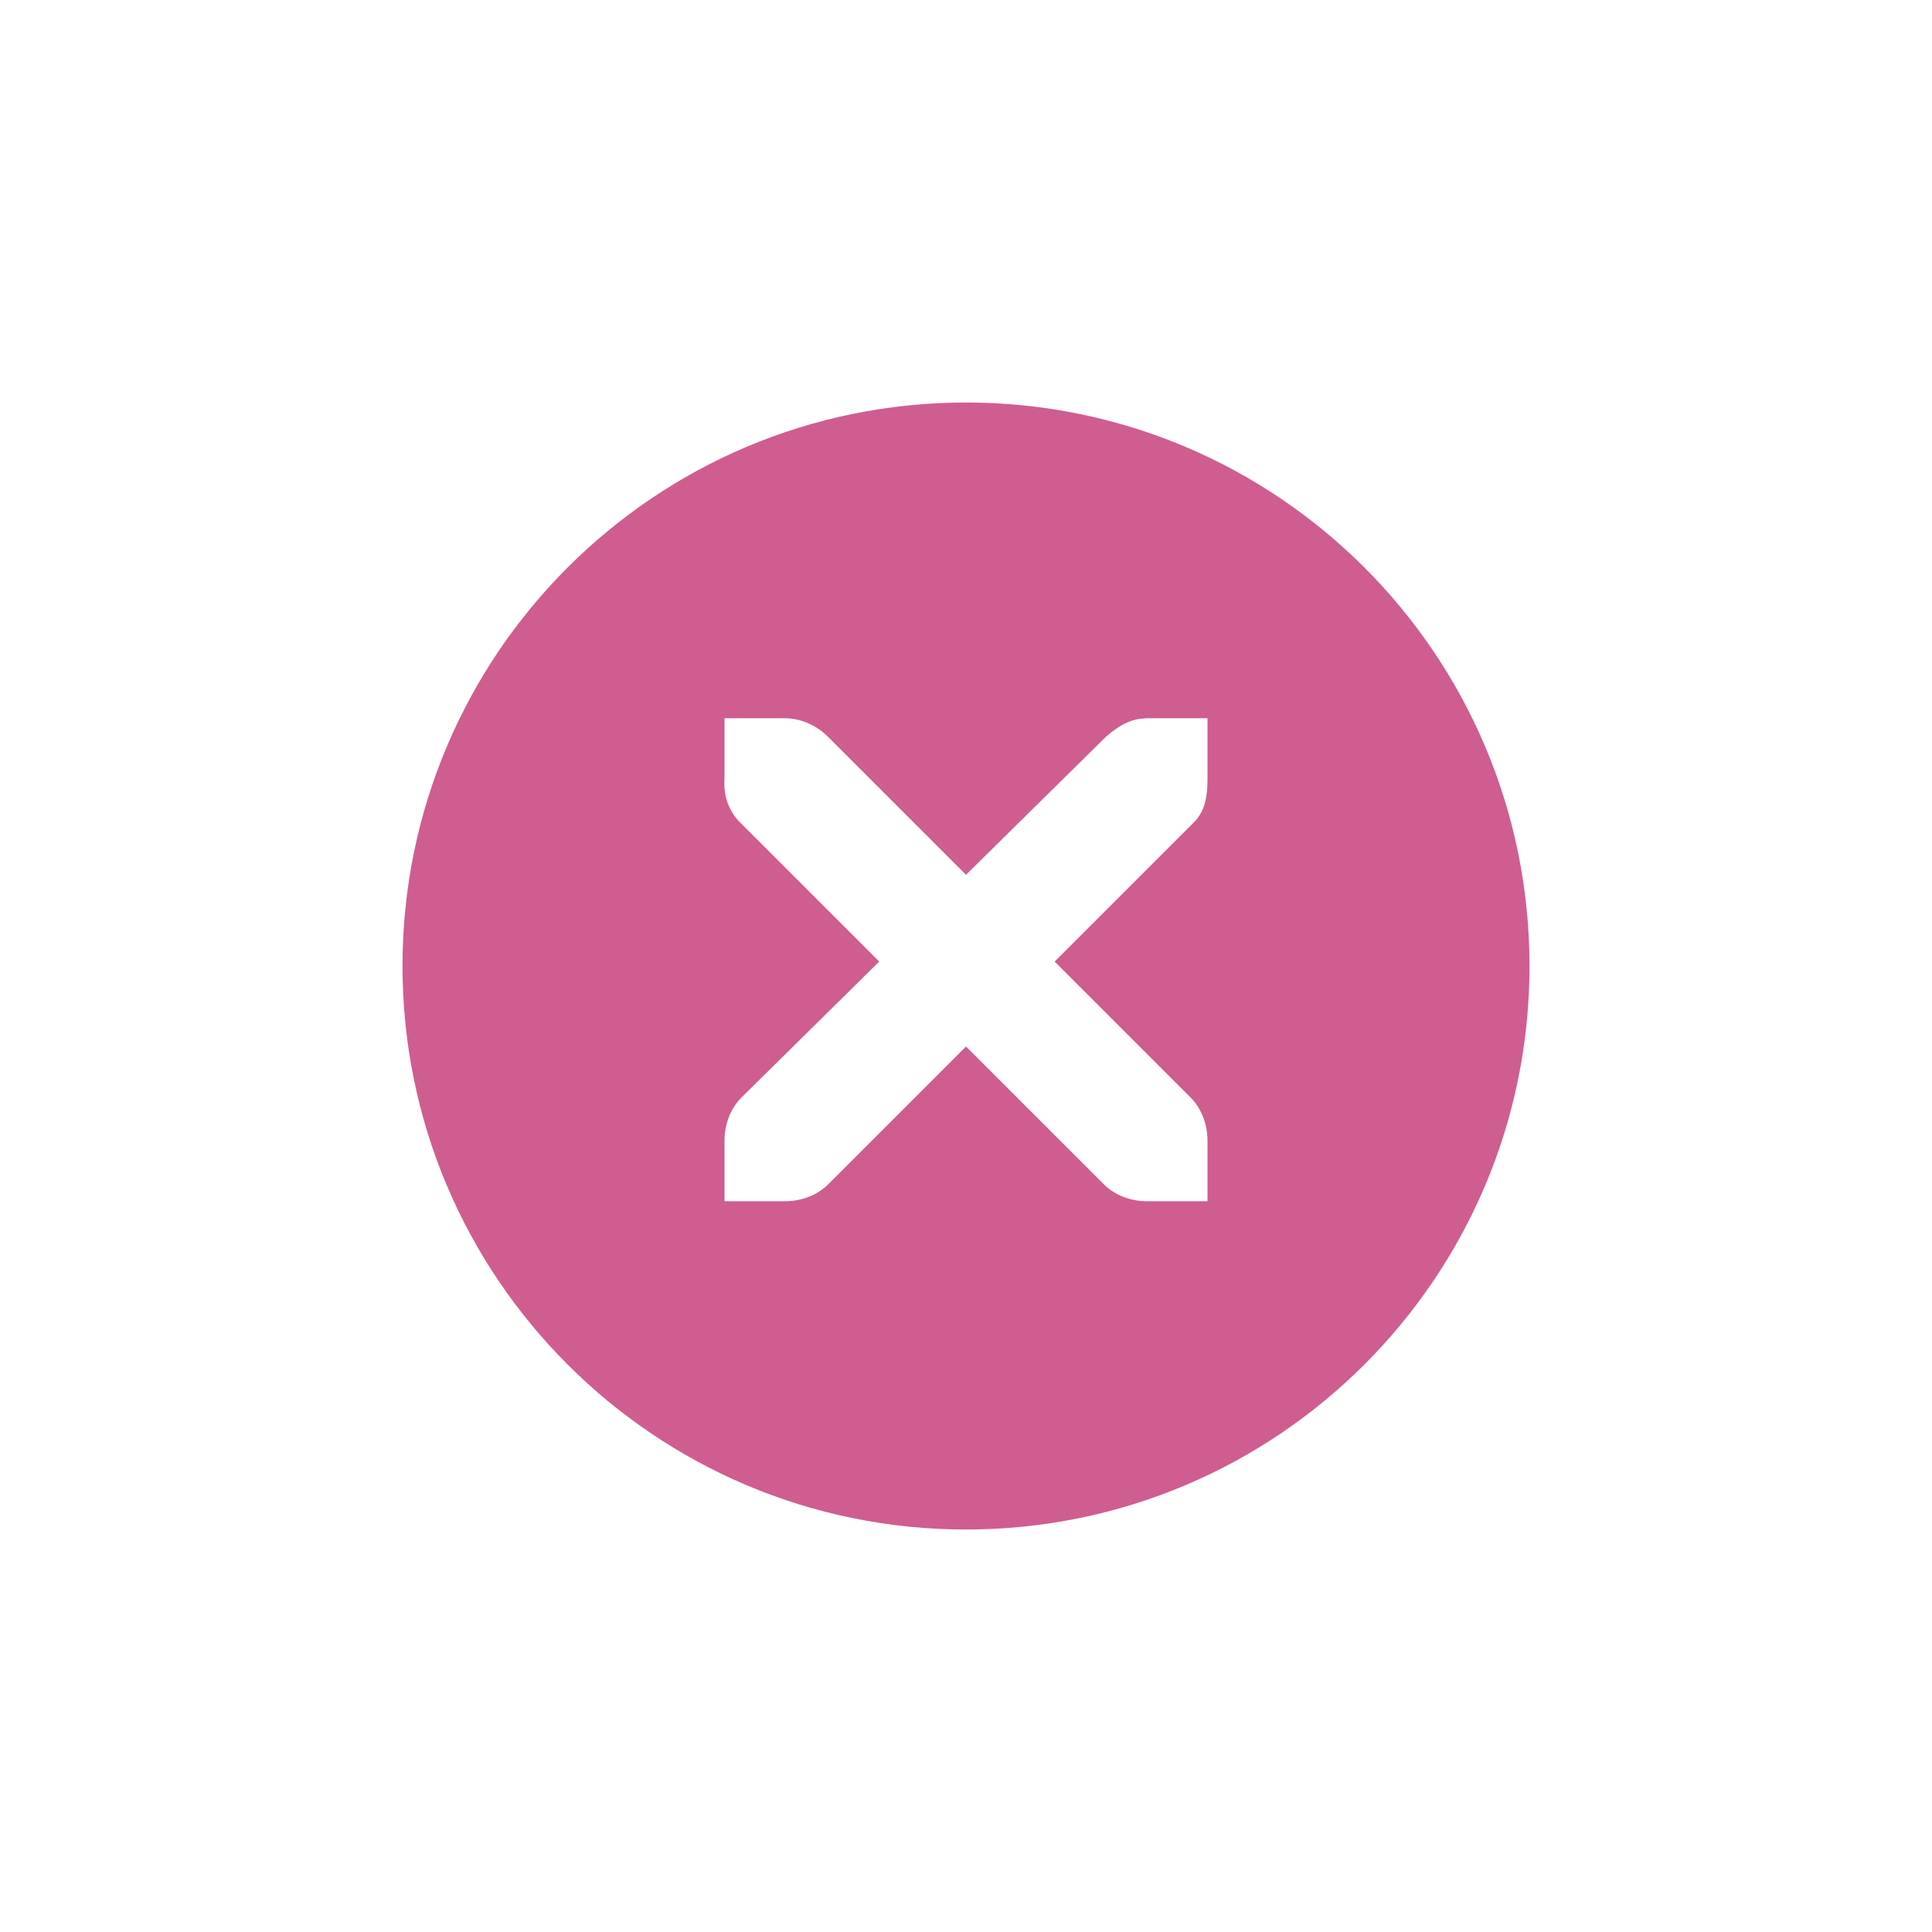
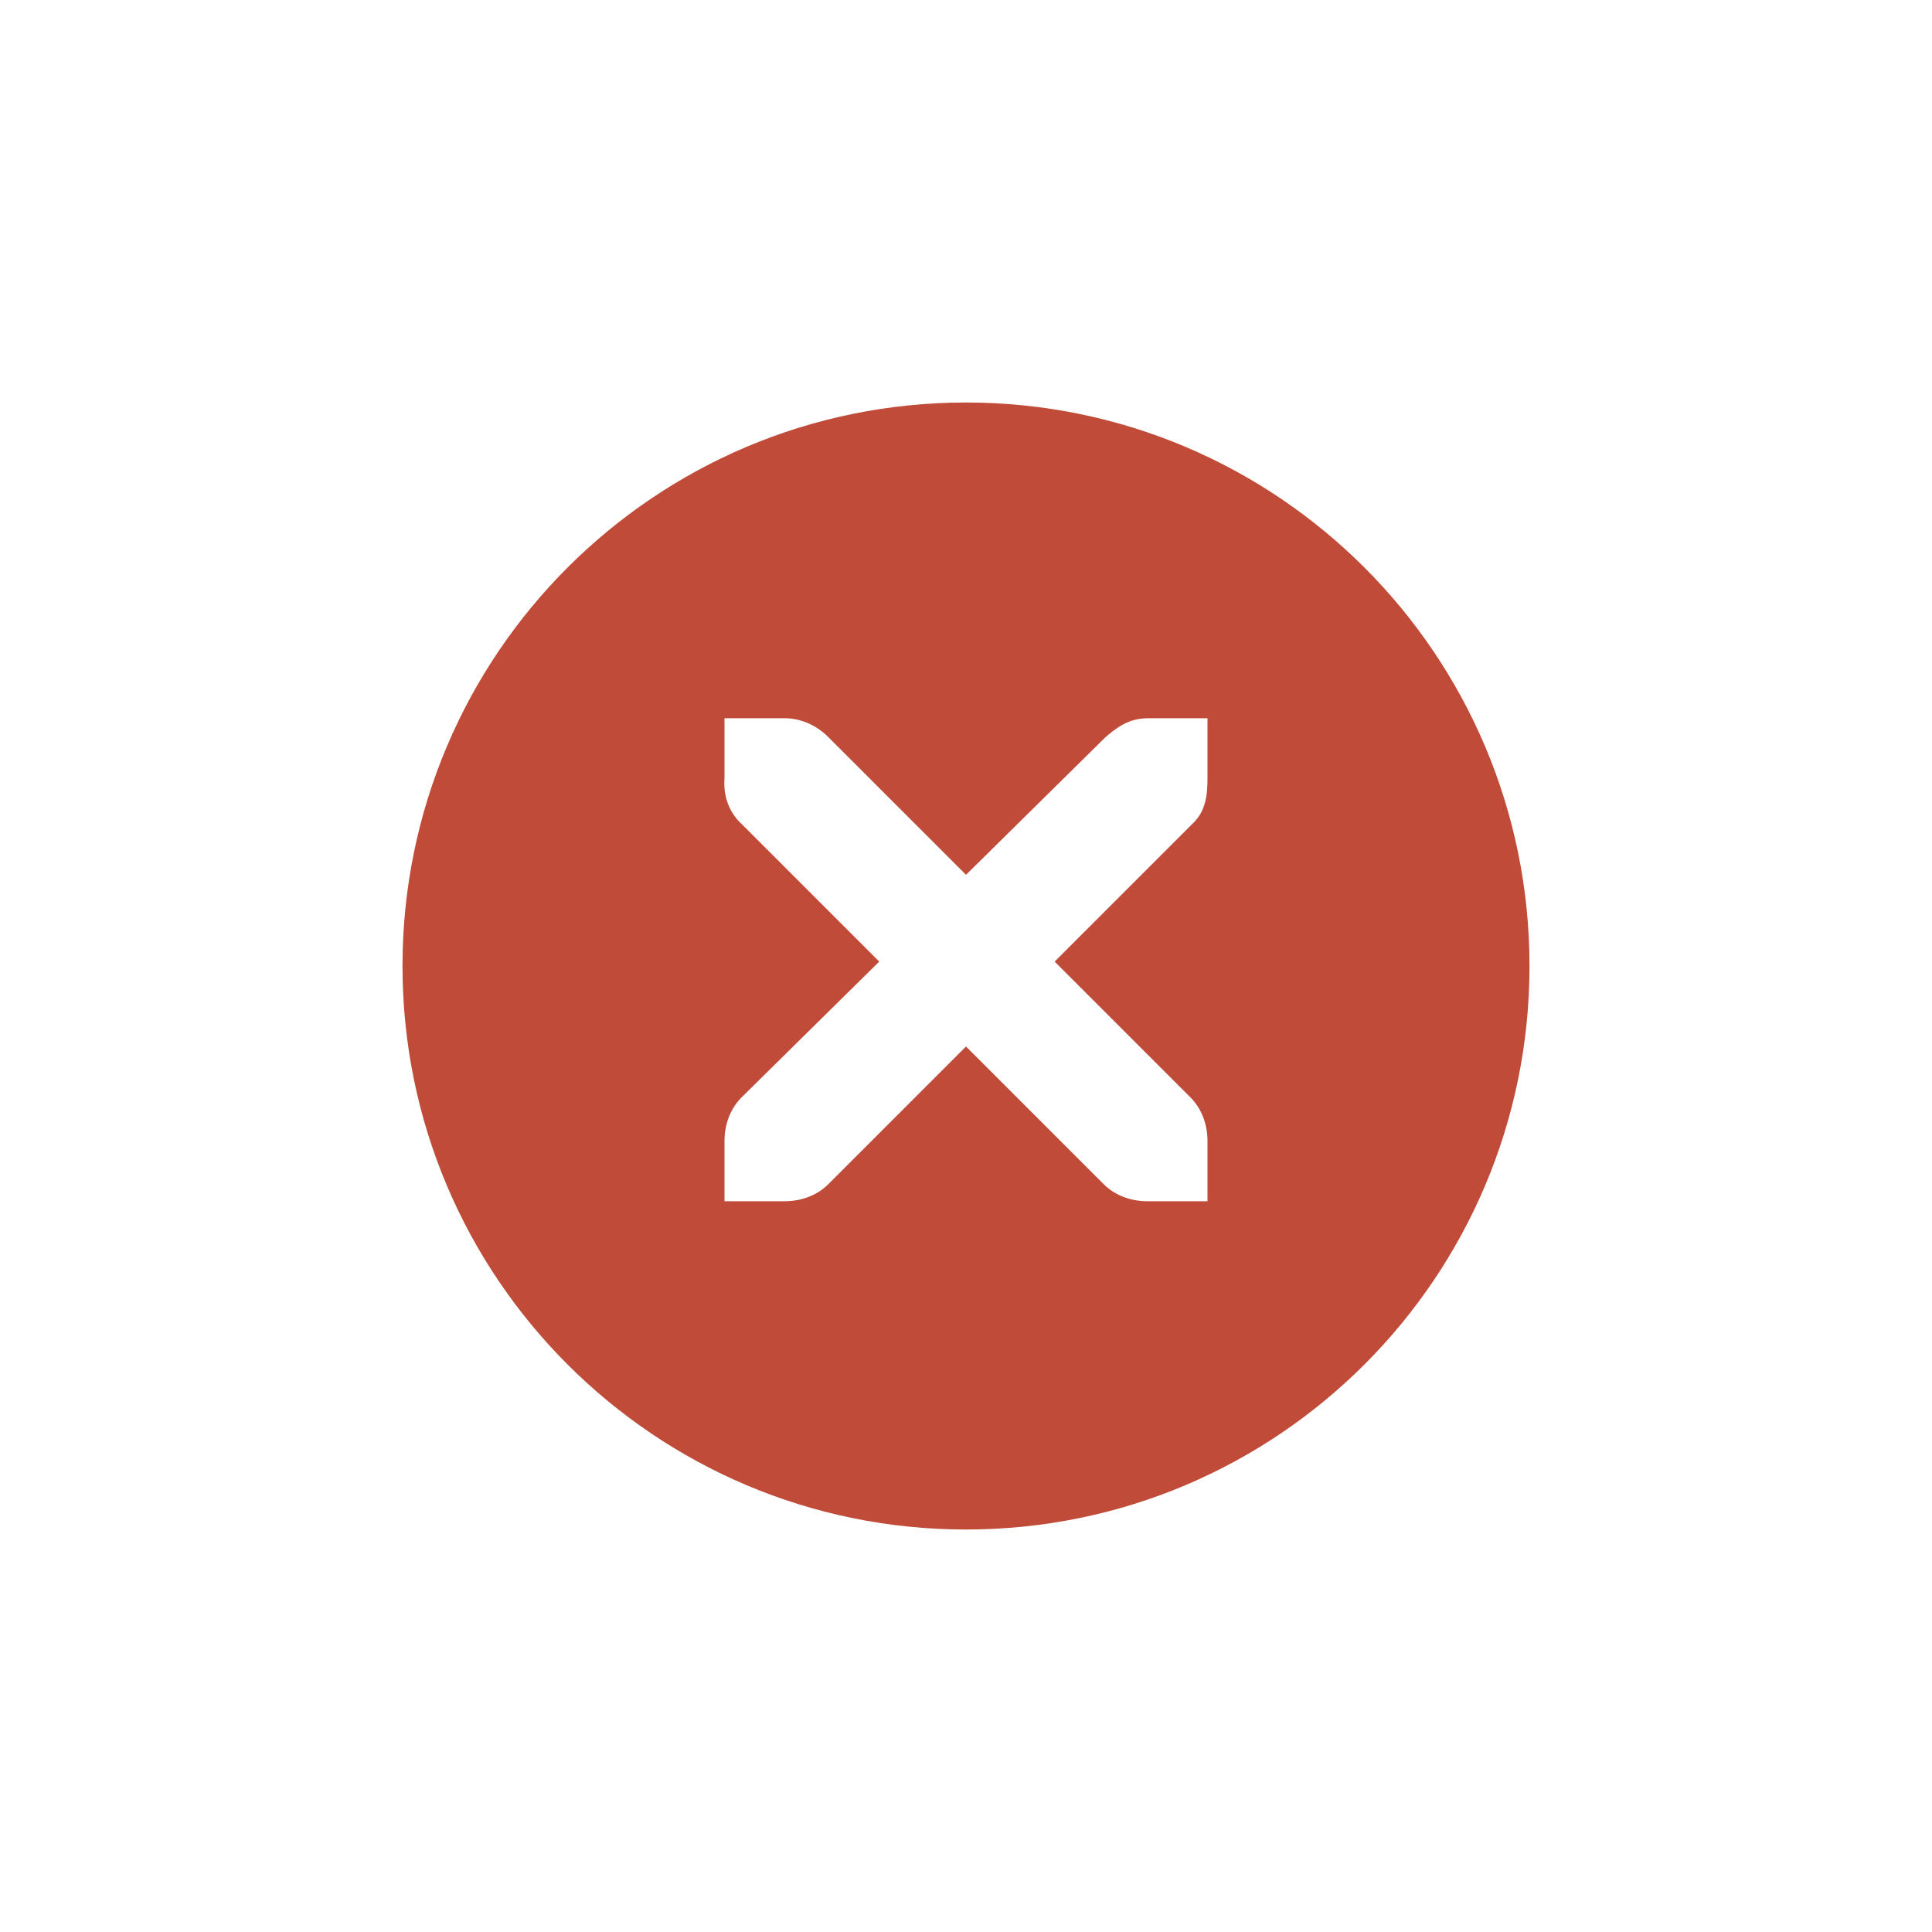
<svg xmlns="http://www.w3.org/2000/svg" width="24" height="24" id="svg4306" version="1.1" style="enable-background:new">
  <defs id="defs4308">
    <linearGradient id="linearGradient3770">
      <stop style="stop-color:#000000;stop-opacity:0.628;" offset="0" id="stop3772" />
      <stop style="stop-color:#000000;stop-opacity:0.498;" offset="1" id="stop3774" />
    </linearGradient>
    <linearGradient id="linearGradient4882">
      <stop style="stop-color:#313a44;stop-opacity:1;" offset="0" id="stop4884" />
      <stop style="stop-color:#313a44;stop-opacity:0;" offset="1" id="stop4886" />
    </linearGradient>
    <linearGradient id="linearGradient3784-6">
      <stop style="stop-color:#313a44;stop-opacity:0.216;" offset="0" id="stop3786-4" />
      <stop style="stop-color:#313a44;stop-opacity:0;" offset="1" id="stop3788-6" />
    </linearGradient>
    <linearGradient id="linearGradient4892">
      <stop id="stop4894" offset="0" style="stop-color:#2f3a42;stop-opacity:1;" />
      <stop id="stop4896" offset="1" style="stop-color:#1d242a;stop-opacity:1;" />
    </linearGradient>
    <linearGradient id="linearGradient4882-4">
      <stop id="stop4884-9" offset="0" style="stop-color:#728495;stop-opacity:1;" />
      <stop id="stop4886-9" offset="1" style="stop-color:#617c95;stop-opacity:0;" />
    </linearGradient>
  </defs>
  <g id="layer1" transform="translate(0,-1028.362)">
    <g style="display:inline" id="titlebutton-close-dark-8" transform="translate(-641,1218)">
      <g id="g4927-9-2-8-4" style="display:inline;opacity:1" transform="translate(-678,-432.6378)">
        <g transform="translate(-103,0)" style="display:inline;opacity:1" id="g4490-6-5-2-5-3-6">
          <g id="g4092-0-2-21-0-9-7-0" style="display:inline" transform="translate(58,0)">
-             <path style="fill:#cf5d90;fill-opacity:1;stroke:none;stroke-width:0;stroke-linecap:butt;stroke-linejoin:miter;stroke-miterlimit:4;stroke-dasharray:none;stroke-dashoffset:0;stroke-opacity:1" d="m 414,58 a 7,7 0 0 0 -7,7 7,7 0 0 0 7,7 7,7 0 0 0 7,-7 7,7 0 0 0 -7,-7 z m -3,3.922 0.75,0 c 0.008,-9e-5 0.016,-3.45e-4 0.023,0 0.191,0.008 0.382,0.096 0.516,0.234 L 414,63.867 415.734,62.156 c 0.199,-0.173 0.335,-0.229 0.516,-0.234 l 0.75,0 0,0.75 c 0,0.215 -0.026,0.413 -0.188,0.562 l -1.711,1.711 1.688,1.688 C 416.93,66.774 417,66.973 417,67.172 l 0,0.75 -0.75,0 c -0.199,-8e-6 -0.398,-0.07 -0.539,-0.211 L 414,66 l -1.711,1.711 c -0.141,0.141 -0.34,0.211 -0.539,0.211 l -0.75,0 0,-0.75 c 0,-0.199 0.07,-0.398 0.211,-0.539 l 1.711,-1.688 -1.711,-1.711 C 411.053,63.088 410.984,62.882 411,62.672 l 0,-0.75 z" transform="translate(962,190)" id="path4068-7-5-9-6-5-8-5" />
+             <path style="fill:#BF4B38;fill-opacity:1;stroke:none;stroke-width:0;stroke-linecap:butt;stroke-linejoin:miter;stroke-miterlimit:4;stroke-dasharray:none;stroke-dashoffset:0;stroke-opacity:1" d="m 414,58 a 7,7 0 0 0 -7,7 7,7 0 0 0 7,7 7,7 0 0 0 7,-7 7,7 0 0 0 -7,-7 z m -3,3.922 0.75,0 c 0.008,-9e-5 0.016,-3.45e-4 0.023,0 0.191,0.008 0.382,0.096 0.516,0.234 L 414,63.867 415.734,62.156 c 0.199,-0.173 0.335,-0.229 0.516,-0.234 l 0.75,0 0,0.75 c 0,0.215 -0.026,0.413 -0.188,0.562 l -1.711,1.711 1.688,1.688 C 416.93,66.774 417,66.973 417,67.172 l 0,0.75 -0.75,0 c -0.199,-8e-6 -0.398,-0.07 -0.539,-0.211 L 414,66 l -1.711,1.711 c -0.141,0.141 -0.34,0.211 -0.539,0.211 l -0.75,0 0,-0.75 c 0,-0.199 0.07,-0.398 0.211,-0.539 l 1.711,-1.688 -1.711,-1.711 C 411.053,63.088 410.984,62.882 411,62.672 l 0,-0.75 z" transform="translate(962,190)" id="path4068-7-5-9-6-5-8-5" />
          </g>
        </g>
        <g id="g4778-2-68-8-7-9" transform="translate(1323,246.8672)" style="fill:#313a44;fill-opacity:1">
          <g style="display:inline;fill:#313a44;fill-opacity:1" id="layer9-9-4-4-1-1-7" transform="translate(-60,-518)" />
          <g id="layer10-2-1-8-0-4-4" transform="translate(-60,-518)" style="fill:#313a44;fill-opacity:1" />
          <g id="layer11-16-4-9-6-9-0" transform="translate(-60,-518)" style="fill:#313a44;fill-opacity:1" />
          <g transform="matrix(0.75,0,0,0.75,2,2.054688)" id="g2996-76-5-96-3-7" style="fill:#313a44;fill-opacity:1">
            <g transform="translate(-60,-518)" id="layer12-4-5-7-9-4-5" style="fill:#313a44;fill-opacity:1">
              <g transform="translate(19,-242)" id="layer4-4-1-9-5-6-3-8" style="display:inline;fill:#313a44;fill-opacity:1" />
            </g>
          </g>
          <g id="layer13-2-6-11-3-1-6" transform="translate(-60,-518)" style="fill:#313a44;fill-opacity:1" />
          <g id="layer14-4-0-33-2-4-8" transform="translate(-60,-518)" style="fill:#313a44;fill-opacity:1" />
          <g id="layer15-7-3-0-6-6-3" transform="translate(-60,-518)" style="fill:#313a44;fill-opacity:1" />
        </g>
      </g>
      <rect y="-185.638" x="645" height="16" width="16" id="rect17883-39-99-8-8" style="display:inline;opacity:1;fill:none;fill-opacity:1;stroke:none;stroke-width:1;stroke-linecap:butt;stroke-linejoin:miter;stroke-miterlimit:4;stroke-dasharray:none;stroke-dashoffset:0;stroke-opacity:0" />
    </g>
  </g>
</svg>
